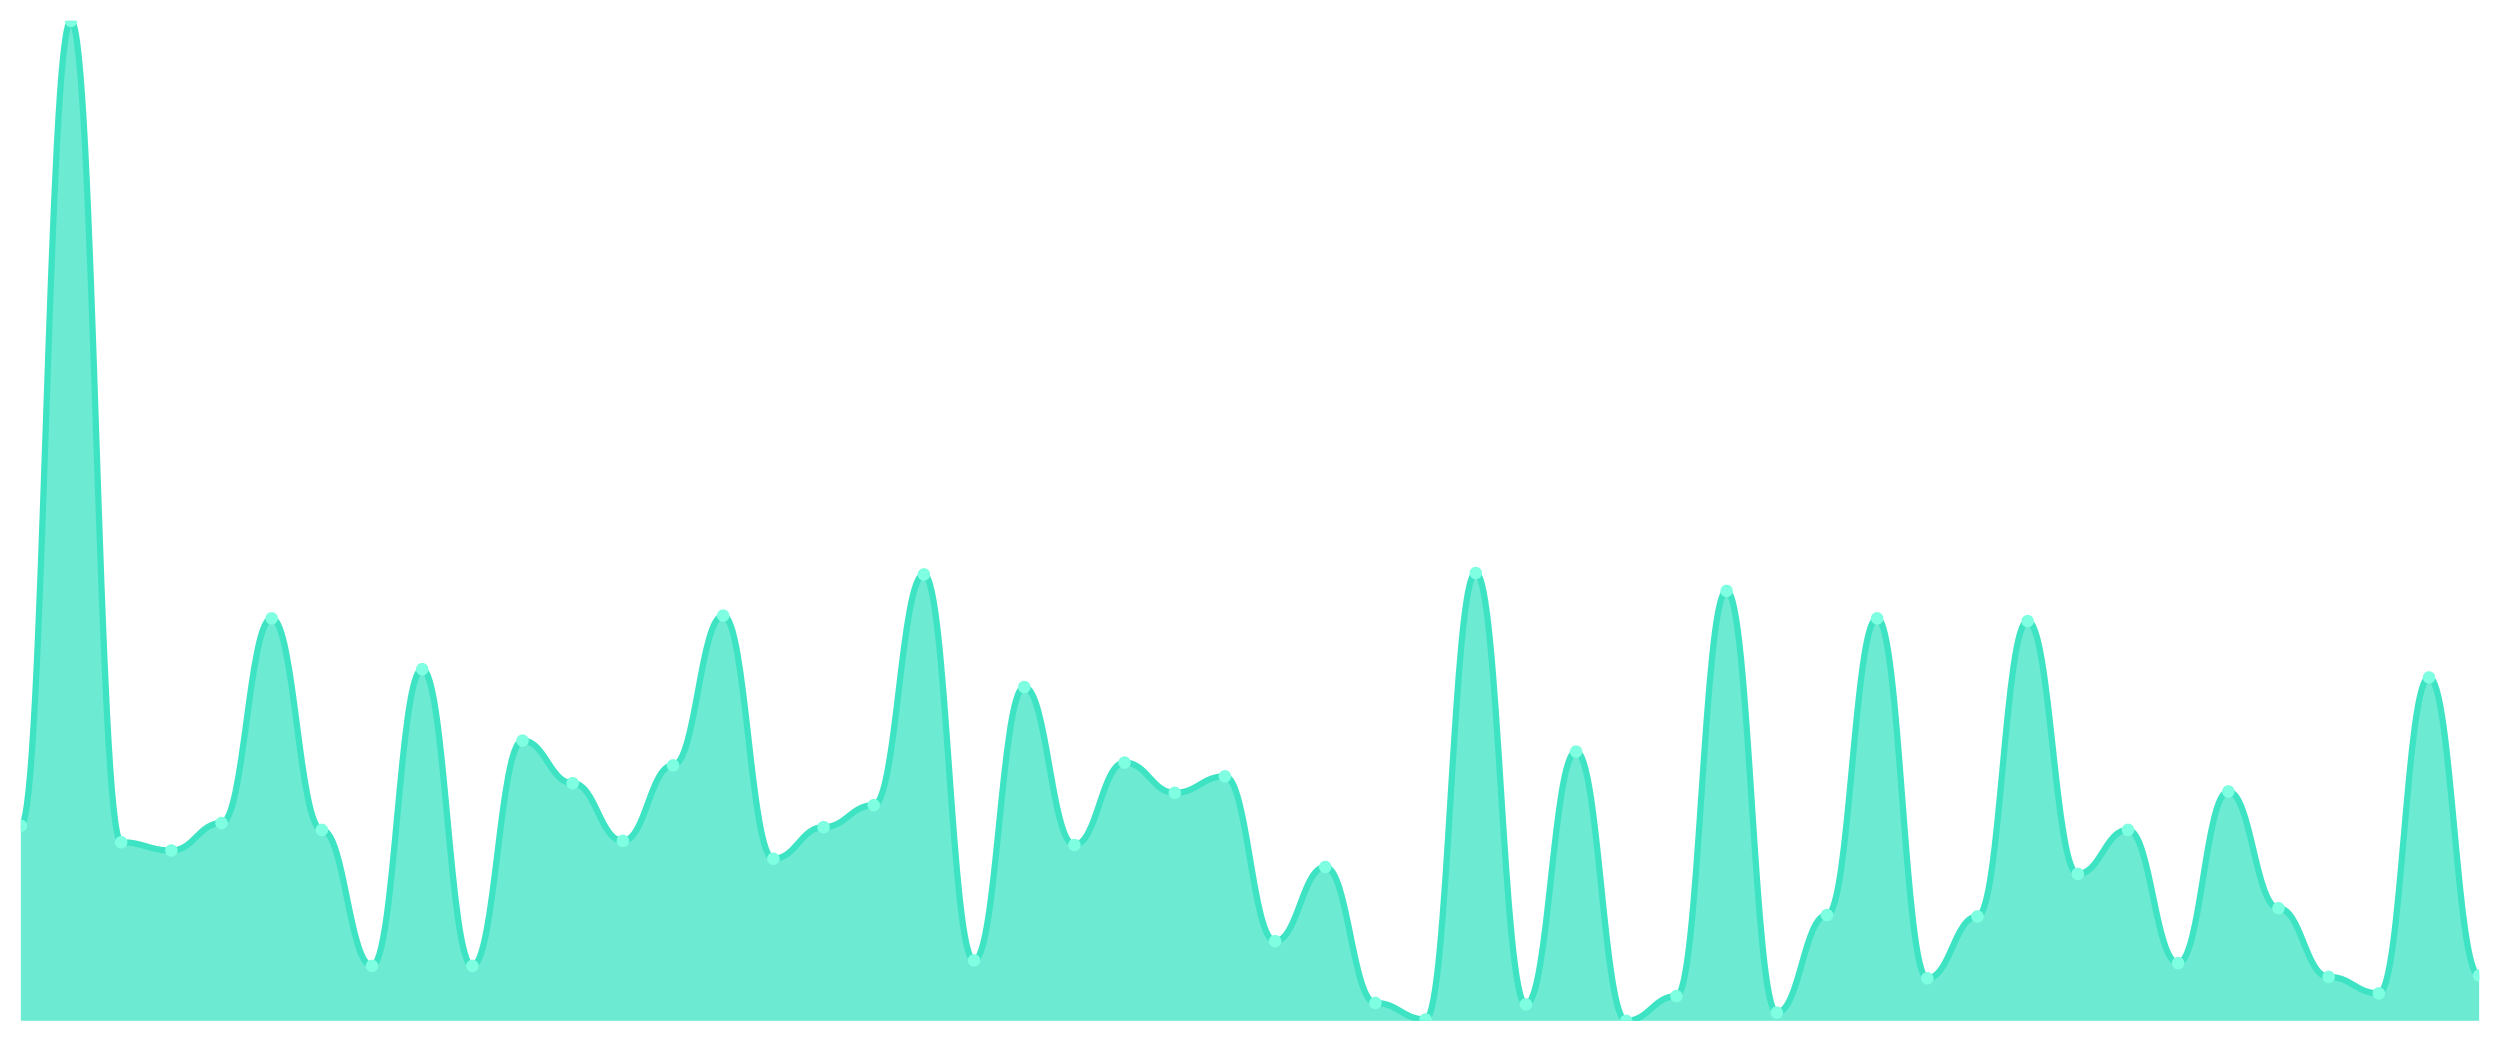
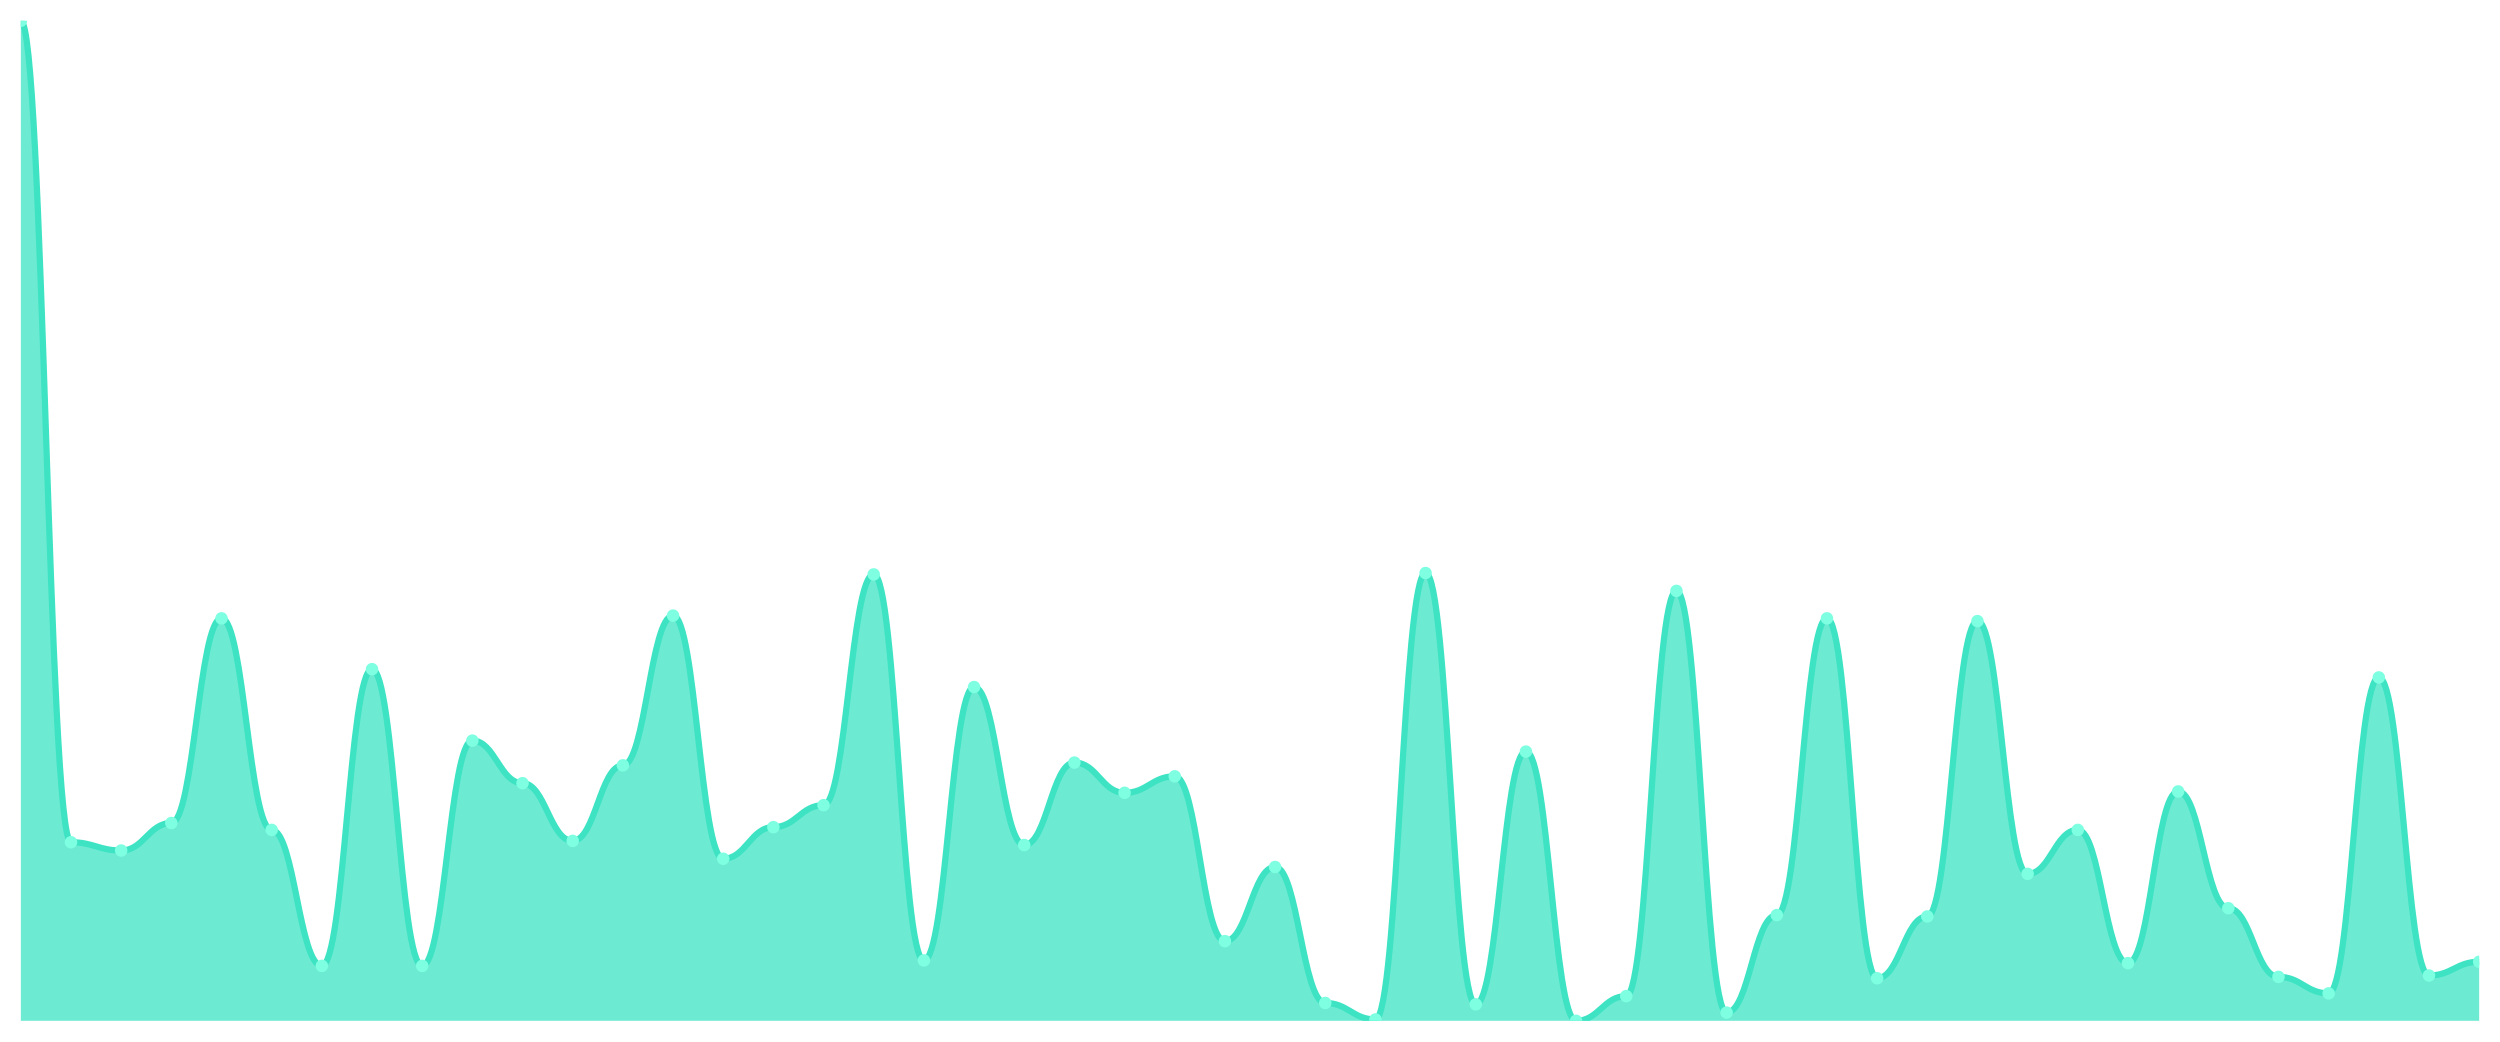
<svg xmlns="http://www.w3.org/2000/svg" viewBox="0 0 1200 500" width="1200" height="500">
  <defs>
    <clipPath id="c">
      <rect x="10" y="10" width="1180" height="480" />
    </clipPath>
  </defs>
  <rect width="1200" height="500" fill="none" />
  <g clip-path="url(#c)">
-     <path d="M 10,490 L 10,396.374 C 20.837,396.374 23.245,10 34.082,10 C 44.918,10 47.327,404.286 58.163,404.286 C 69,404.286 71.408,408.242 82.245,408.242 C 93.082,408.242 95.49,395.055 106.327,395.055 C 117.163,395.055 119.571,296.813 130.408,296.813 C 141.245,296.813 143.653,398.352 154.49,398.352 C 165.327,398.352 167.735,463.626 178.571,463.626 C 189.408,463.626 191.816,321.209 202.653,321.209 C 213.49,321.209 215.898,463.626 226.735,463.626 C 237.571,463.626 239.98,355.495 250.816,355.495 C 261.653,355.495 264.061,375.934 274.898,375.934 C 285.735,375.934 288.143,403.626 298.98,403.626 C 309.816,403.626 312.224,367.363 323.061,367.363 C 333.898,367.363 336.306,295.495 347.143,295.495 C 357.98,295.495 360.388,412.198 371.224,412.198 C 382.061,412.198 384.469,397.033 395.306,397.033 C 406.143,397.033 408.551,386.484 419.388,386.484 C 430.224,386.484 432.633,275.714 443.469,275.714 C 454.306,275.714 456.714,460.989 467.551,460.989 C 478.388,460.989 480.796,329.78 491.633,329.78 C 502.469,329.78 504.878,405.604 515.714,405.604 C 526.551,405.604 528.959,366.044 539.796,366.044 C 550.633,366.044 553.041,380.549 563.878,380.549 C 574.714,380.549 577.122,372.637 587.959,372.637 C 598.796,372.637 601.204,451.758 612.041,451.758 C 622.878,451.758 625.286,416.154 636.122,416.154 C 646.959,416.154 649.367,481.429 660.204,481.429 C 671.041,481.429 673.449,489.341 684.286,489.341 C 695.122,489.341 697.531,275.055 708.367,275.055 C 719.204,275.055 721.612,482.088 732.449,482.088 C 743.286,482.088 745.694,360.769 756.531,360.769 C 767.367,360.769 769.776,490 780.612,490 C 791.449,490 793.857,478.132 804.694,478.132 C 815.531,478.132 817.939,283.626 828.776,283.626 C 839.612,283.626 842.02,486.044 852.857,486.044 C 863.694,486.044 866.102,439.231 876.939,439.231 C 887.776,439.231 890.184,296.813 901.02,296.813 C 911.857,296.813 914.265,469.56 925.102,469.56 C 935.939,469.56 938.347,439.89 949.184,439.89 C 960.02,439.89 962.429,298.132 973.265,298.132 C 984.102,298.132 986.51,419.451 997.347,419.451 C 1008.184,419.451 1010.592,398.352 1021.429,398.352 C 1032.265,398.352 1034.673,462.308 1045.51,462.308 C 1056.347,462.308 1058.755,379.89 1069.592,379.89 C 1080.429,379.89 1082.837,435.934 1093.673,435.934 C 1104.51,435.934 1106.918,468.901 1117.755,468.901 C 1128.592,468.901 1131,476.813 1141.837,476.813 C 1152.673,476.813 1155.082,325.165 1165.918,325.165 C 1176.755,325.165 1179.163,468.242 1190,468.242 L 1190,490 Z" fill="rgba(61,227,195,0.75)" />
-     <path d="M 10,396.374 C 20.837,396.374 23.245,10 34.082,10 C 44.918,10 47.327,404.286 58.163,404.286 C 69,404.286 71.408,408.242 82.245,408.242 C 93.082,408.242 95.49,395.055 106.327,395.055 C 117.163,395.055 119.571,296.813 130.408,296.813 C 141.245,296.813 143.653,398.352 154.49,398.352 C 165.327,398.352 167.735,463.626 178.571,463.626 C 189.408,463.626 191.816,321.209 202.653,321.209 C 213.49,321.209 215.898,463.626 226.735,463.626 C 237.571,463.626 239.98,355.495 250.816,355.495 C 261.653,355.495 264.061,375.934 274.898,375.934 C 285.735,375.934 288.143,403.626 298.98,403.626 C 309.816,403.626 312.224,367.363 323.061,367.363 C 333.898,367.363 336.306,295.495 347.143,295.495 C 357.98,295.495 360.388,412.198 371.224,412.198 C 382.061,412.198 384.469,397.033 395.306,397.033 C 406.143,397.033 408.551,386.484 419.388,386.484 C 430.224,386.484 432.633,275.714 443.469,275.714 C 454.306,275.714 456.714,460.989 467.551,460.989 C 478.388,460.989 480.796,329.78 491.633,329.78 C 502.469,329.78 504.878,405.604 515.714,405.604 C 526.551,405.604 528.959,366.044 539.796,366.044 C 550.633,366.044 553.041,380.549 563.878,380.549 C 574.714,380.549 577.122,372.637 587.959,372.637 C 598.796,372.637 601.204,451.758 612.041,451.758 C 622.878,451.758 625.286,416.154 636.122,416.154 C 646.959,416.154 649.367,481.429 660.204,481.429 C 671.041,481.429 673.449,489.341 684.286,489.341 C 695.122,489.341 697.531,275.055 708.367,275.055 C 719.204,275.055 721.612,482.088 732.449,482.088 C 743.286,482.088 745.694,360.769 756.531,360.769 C 767.367,360.769 769.776,490 780.612,490 C 791.449,490 793.857,478.132 804.694,478.132 C 815.531,478.132 817.939,283.626 828.776,283.626 C 839.612,283.626 842.02,486.044 852.857,486.044 C 863.694,486.044 866.102,439.231 876.939,439.231 C 887.776,439.231 890.184,296.813 901.02,296.813 C 911.857,296.813 914.265,469.56 925.102,469.56 C 935.939,469.56 938.347,439.89 949.184,439.89 C 960.02,439.89 962.429,298.132 973.265,298.132 C 984.102,298.132 986.51,419.451 997.347,419.451 C 1008.184,419.451 1010.592,398.352 1021.429,398.352 C 1032.265,398.352 1034.673,462.308 1045.51,462.308 C 1056.347,462.308 1058.755,379.89 1069.592,379.89 C 1080.429,379.89 1082.837,435.934 1093.673,435.934 C 1104.51,435.934 1106.918,468.901 1117.755,468.901 C 1128.592,468.901 1131,476.813 1141.837,476.813 C 1152.673,476.813 1155.082,325.165 1165.918,325.165 C 1176.755,325.165 1179.163,468.242 1190,468.242" fill="none" stroke="#3de3c3" stroke-width="3" stroke-linecap="round" stroke-linejoin="round" />
-     <circle cx="10" cy="396.374" r="3" fill="#7fffe1" />
-     <circle cx="34.082" cy="10" r="3" fill="#7fffe1" />
-     <circle cx="58.163" cy="404.286" r="3" fill="#7fffe1" />
-     <circle cx="82.245" cy="408.242" r="3" fill="#7fffe1" />
-     <circle cx="106.327" cy="395.055" r="3" fill="#7fffe1" />
-     <circle cx="130.408" cy="296.813" r="3" fill="#7fffe1" />
-     <circle cx="154.49" cy="398.352" r="3" fill="#7fffe1" />
-     <circle cx="178.571" cy="463.626" r="3" fill="#7fffe1" />
-     <circle cx="202.653" cy="321.209" r="3" fill="#7fffe1" />
-     <circle cx="226.735" cy="463.626" r="3" fill="#7fffe1" />
-     <circle cx="250.816" cy="355.495" r="3" fill="#7fffe1" />
-     <circle cx="274.898" cy="375.934" r="3" fill="#7fffe1" />
-     <circle cx="298.98" cy="403.626" r="3" fill="#7fffe1" />
-     <circle cx="323.061" cy="367.363" r="3" fill="#7fffe1" />
-     <circle cx="347.143" cy="295.495" r="3" fill="#7fffe1" />
-     <circle cx="371.224" cy="412.198" r="3" fill="#7fffe1" />
-     <circle cx="395.306" cy="397.033" r="3" fill="#7fffe1" />
-     <circle cx="419.388" cy="386.484" r="3" fill="#7fffe1" />
-     <circle cx="443.469" cy="275.714" r="3" fill="#7fffe1" />
-     <circle cx="467.551" cy="460.989" r="3" fill="#7fffe1" />
-     <circle cx="491.633" cy="329.78" r="3" fill="#7fffe1" />
-     <circle cx="515.714" cy="405.604" r="3" fill="#7fffe1" />
-     <circle cx="539.796" cy="366.044" r="3" fill="#7fffe1" />
-     <circle cx="563.878" cy="380.549" r="3" fill="#7fffe1" />
-     <circle cx="587.959" cy="372.637" r="3" fill="#7fffe1" />
-     <circle cx="612.041" cy="451.758" r="3" fill="#7fffe1" />
-     <circle cx="636.122" cy="416.154" r="3" fill="#7fffe1" />
-     <circle cx="660.204" cy="481.429" r="3" fill="#7fffe1" />
-     <circle cx="684.286" cy="489.341" r="3" fill="#7fffe1" />
-     <circle cx="708.367" cy="275.055" r="3" fill="#7fffe1" />
-     <circle cx="732.449" cy="482.088" r="3" fill="#7fffe1" />
-     <circle cx="756.531" cy="360.769" r="3" fill="#7fffe1" />
-     <circle cx="780.612" cy="490" r="3" fill="#7fffe1" />
-     <circle cx="804.694" cy="478.132" r="3" fill="#7fffe1" />
-     <circle cx="828.776" cy="283.626" r="3" fill="#7fffe1" />
-     <circle cx="852.857" cy="486.044" r="3" fill="#7fffe1" />
-     <circle cx="876.939" cy="439.231" r="3" fill="#7fffe1" />
-     <circle cx="901.02" cy="296.813" r="3" fill="#7fffe1" />
-     <circle cx="925.102" cy="469.56" r="3" fill="#7fffe1" />
-     <circle cx="949.184" cy="439.89" r="3" fill="#7fffe1" />
-     <circle cx="973.265" cy="298.132" r="3" fill="#7fffe1" />
-     <circle cx="997.347" cy="419.451" r="3" fill="#7fffe1" />
-     <circle cx="1021.429" cy="398.352" r="3" fill="#7fffe1" />
-     <circle cx="1045.51" cy="462.308" r="3" fill="#7fffe1" />
-     <circle cx="1069.592" cy="379.89" r="3" fill="#7fffe1" />
-     <circle cx="1093.673" cy="435.934" r="3" fill="#7fffe1" />
-     <circle cx="1117.755" cy="468.901" r="3" fill="#7fffe1" />
-     <circle cx="1141.837" cy="476.813" r="3" fill="#7fffe1" />
-     <circle cx="1165.918" cy="325.165" r="3" fill="#7fffe1" />
-     <circle cx="1190" cy="468.242" r="3" fill="#7fffe1" />
+     <path d="M 10,490 L 10,10 C 20.837,10 23.245,404.286 34.082,404.286 C 44.918,404.286 47.327,408.242 58.163,408.242 C 69,408.242 71.408,395.055 82.245,395.055 C 93.082,395.055 95.49,296.813 106.327,296.813 C 117.163,296.813 119.571,398.352 130.408,398.352 C 141.245,398.352 143.653,463.626 154.49,463.626 C 165.327,463.626 167.735,321.209 178.571,321.209 C 189.408,321.209 191.816,463.626 202.653,463.626 C 213.49,463.626 215.898,355.495 226.735,355.495 C 237.571,355.495 239.98,375.934 250.816,375.934 C 261.653,375.934 264.061,403.626 274.898,403.626 C 285.735,403.626 288.143,367.363 298.98,367.363 C 309.816,367.363 312.224,295.495 323.061,295.495 C 333.898,295.495 336.306,412.198 347.143,412.198 C 357.98,412.198 360.388,397.033 371.224,397.033 C 382.061,397.033 384.469,386.484 395.306,386.484 C 406.143,386.484 408.551,275.714 419.388,275.714 C 430.224,275.714 432.633,460.989 443.469,460.989 C 454.306,460.989 456.714,329.78 467.551,329.78 C 478.388,329.78 480.796,405.604 491.633,405.604 C 502.469,405.604 504.878,366.044 515.714,366.044 C 526.551,366.044 528.959,380.549 539.796,380.549 C 550.633,380.549 553.041,372.637 563.878,372.637 C 574.714,372.637 577.122,451.758 587.959,451.758 C 598.796,451.758 601.204,416.154 612.041,416.154 C 622.878,416.154 625.286,481.429 636.122,481.429 C 646.959,481.429 649.367,489.341 660.204,489.341 C 671.041,489.341 673.449,275.055 684.286,275.055 C 695.122,275.055 697.531,482.088 708.367,482.088 C 719.204,482.088 721.612,360.769 732.449,360.769 C 743.286,360.769 745.694,490 756.531,490 C 767.367,490 769.776,478.132 780.612,478.132 C 791.449,478.132 793.857,283.626 804.694,283.626 C 815.531,283.626 817.939,486.044 828.776,486.044 C 839.612,486.044 842.02,439.231 852.857,439.231 C 863.694,439.231 866.102,296.813 876.939,296.813 C 887.776,296.813 890.184,469.56 901.02,469.56 C 911.857,469.56 914.265,439.89 925.102,439.89 C 935.939,439.89 938.347,298.132 949.184,298.132 C 960.02,298.132 962.429,419.451 973.265,419.451 C 984.102,419.451 986.51,398.352 997.347,398.352 C 1008.184,398.352 1010.592,462.308 1021.429,462.308 C 1032.265,462.308 1034.673,379.89 1045.51,379.89 C 1056.347,379.89 1058.755,435.934 1069.592,435.934 C 1080.429,435.934 1082.837,468.901 1093.673,468.901 C 1104.51,468.901 1106.918,476.813 1117.755,476.813 C 1128.592,476.813 1131,325.165 1141.837,325.165 C 1152.673,325.165 1155.082,468.242 1165.918,468.242 C 1176.755,468.242 1179.163,461.648 1190,461.648 L 1190,490 Z" fill="rgba(61,227,195,0.75)" />
+     <path d="M 10,10 C 20.837,10 23.245,404.286 34.082,404.286 C 44.918,404.286 47.327,408.242 58.163,408.242 C 69,408.242 71.408,395.055 82.245,395.055 C 93.082,395.055 95.49,296.813 106.327,296.813 C 117.163,296.813 119.571,398.352 130.408,398.352 C 141.245,398.352 143.653,463.626 154.49,463.626 C 165.327,463.626 167.735,321.209 178.571,321.209 C 189.408,321.209 191.816,463.626 202.653,463.626 C 213.49,463.626 215.898,355.495 226.735,355.495 C 237.571,355.495 239.98,375.934 250.816,375.934 C 261.653,375.934 264.061,403.626 274.898,403.626 C 285.735,403.626 288.143,367.363 298.98,367.363 C 309.816,367.363 312.224,295.495 323.061,295.495 C 333.898,295.495 336.306,412.198 347.143,412.198 C 357.98,412.198 360.388,397.033 371.224,397.033 C 382.061,397.033 384.469,386.484 395.306,386.484 C 406.143,386.484 408.551,275.714 419.388,275.714 C 430.224,275.714 432.633,460.989 443.469,460.989 C 454.306,460.989 456.714,329.78 467.551,329.78 C 478.388,329.78 480.796,405.604 491.633,405.604 C 502.469,405.604 504.878,366.044 515.714,366.044 C 526.551,366.044 528.959,380.549 539.796,380.549 C 550.633,380.549 553.041,372.637 563.878,372.637 C 574.714,372.637 577.122,451.758 587.959,451.758 C 598.796,451.758 601.204,416.154 612.041,416.154 C 622.878,416.154 625.286,481.429 636.122,481.429 C 646.959,481.429 649.367,489.341 660.204,489.341 C 671.041,489.341 673.449,275.055 684.286,275.055 C 695.122,275.055 697.531,482.088 708.367,482.088 C 719.204,482.088 721.612,360.769 732.449,360.769 C 743.286,360.769 745.694,490 756.531,490 C 767.367,490 769.776,478.132 780.612,478.132 C 791.449,478.132 793.857,283.626 804.694,283.626 C 815.531,283.626 817.939,486.044 828.776,486.044 C 839.612,486.044 842.02,439.231 852.857,439.231 C 863.694,439.231 866.102,296.813 876.939,296.813 C 887.776,296.813 890.184,469.56 901.02,469.56 C 911.857,469.56 914.265,439.89 925.102,439.89 C 935.939,439.89 938.347,298.132 949.184,298.132 C 960.02,298.132 962.429,419.451 973.265,419.451 C 984.102,419.451 986.51,398.352 997.347,398.352 C 1008.184,398.352 1010.592,462.308 1021.429,462.308 C 1032.265,462.308 1034.673,379.89 1045.51,379.89 C 1056.347,379.89 1058.755,435.934 1069.592,435.934 C 1080.429,435.934 1082.837,468.901 1093.673,468.901 C 1104.51,468.901 1106.918,476.813 1117.755,476.813 C 1128.592,476.813 1131,325.165 1141.837,325.165 C 1152.673,325.165 1155.082,468.242 1165.918,468.242 C 1176.755,468.242 1179.163,461.648 1190,461.648" fill="none" stroke="#3de3c3" stroke-width="3" stroke-linecap="round" stroke-linejoin="round" />
+     <circle cx="10" cy="10" r="3" fill="#7fffe1" />
+     <circle cx="34.082" cy="404.286" r="3" fill="#7fffe1" />
+     <circle cx="58.163" cy="408.242" r="3" fill="#7fffe1" />
+     <circle cx="82.245" cy="395.055" r="3" fill="#7fffe1" />
+     <circle cx="106.327" cy="296.813" r="3" fill="#7fffe1" />
+     <circle cx="130.408" cy="398.352" r="3" fill="#7fffe1" />
+     <circle cx="154.49" cy="463.626" r="3" fill="#7fffe1" />
+     <circle cx="178.571" cy="321.209" r="3" fill="#7fffe1" />
+     <circle cx="202.653" cy="463.626" r="3" fill="#7fffe1" />
+     <circle cx="226.735" cy="355.495" r="3" fill="#7fffe1" />
+     <circle cx="250.816" cy="375.934" r="3" fill="#7fffe1" />
+     <circle cx="274.898" cy="403.626" r="3" fill="#7fffe1" />
+     <circle cx="298.98" cy="367.363" r="3" fill="#7fffe1" />
+     <circle cx="323.061" cy="295.495" r="3" fill="#7fffe1" />
+     <circle cx="347.143" cy="412.198" r="3" fill="#7fffe1" />
+     <circle cx="371.224" cy="397.033" r="3" fill="#7fffe1" />
+     <circle cx="395.306" cy="386.484" r="3" fill="#7fffe1" />
+     <circle cx="419.388" cy="275.714" r="3" fill="#7fffe1" />
+     <circle cx="443.469" cy="460.989" r="3" fill="#7fffe1" />
+     <circle cx="467.551" cy="329.78" r="3" fill="#7fffe1" />
+     <circle cx="491.633" cy="405.604" r="3" fill="#7fffe1" />
+     <circle cx="515.714" cy="366.044" r="3" fill="#7fffe1" />
+     <circle cx="539.796" cy="380.549" r="3" fill="#7fffe1" />
+     <circle cx="563.878" cy="372.637" r="3" fill="#7fffe1" />
+     <circle cx="587.959" cy="451.758" r="3" fill="#7fffe1" />
+     <circle cx="612.041" cy="416.154" r="3" fill="#7fffe1" />
+     <circle cx="636.122" cy="481.429" r="3" fill="#7fffe1" />
+     <circle cx="660.204" cy="489.341" r="3" fill="#7fffe1" />
+     <circle cx="684.286" cy="275.055" r="3" fill="#7fffe1" />
+     <circle cx="708.367" cy="482.088" r="3" fill="#7fffe1" />
+     <circle cx="732.449" cy="360.769" r="3" fill="#7fffe1" />
+     <circle cx="756.531" cy="490" r="3" fill="#7fffe1" />
+     <circle cx="780.612" cy="478.132" r="3" fill="#7fffe1" />
+     <circle cx="804.694" cy="283.626" r="3" fill="#7fffe1" />
+     <circle cx="828.776" cy="486.044" r="3" fill="#7fffe1" />
+     <circle cx="852.857" cy="439.231" r="3" fill="#7fffe1" />
+     <circle cx="876.939" cy="296.813" r="3" fill="#7fffe1" />
+     <circle cx="901.02" cy="469.56" r="3" fill="#7fffe1" />
+     <circle cx="925.102" cy="439.89" r="3" fill="#7fffe1" />
+     <circle cx="949.184" cy="298.132" r="3" fill="#7fffe1" />
+     <circle cx="973.265" cy="419.451" r="3" fill="#7fffe1" />
+     <circle cx="997.347" cy="398.352" r="3" fill="#7fffe1" />
+     <circle cx="1021.429" cy="462.308" r="3" fill="#7fffe1" />
+     <circle cx="1045.51" cy="379.89" r="3" fill="#7fffe1" />
+     <circle cx="1069.592" cy="435.934" r="3" fill="#7fffe1" />
+     <circle cx="1093.673" cy="468.901" r="3" fill="#7fffe1" />
+     <circle cx="1117.755" cy="476.813" r="3" fill="#7fffe1" />
+     <circle cx="1141.837" cy="325.165" r="3" fill="#7fffe1" />
+     <circle cx="1165.918" cy="468.242" r="3" fill="#7fffe1" />
+     <circle cx="1190" cy="461.648" r="3" fill="#7fffe1" />
  </g>
</svg>
